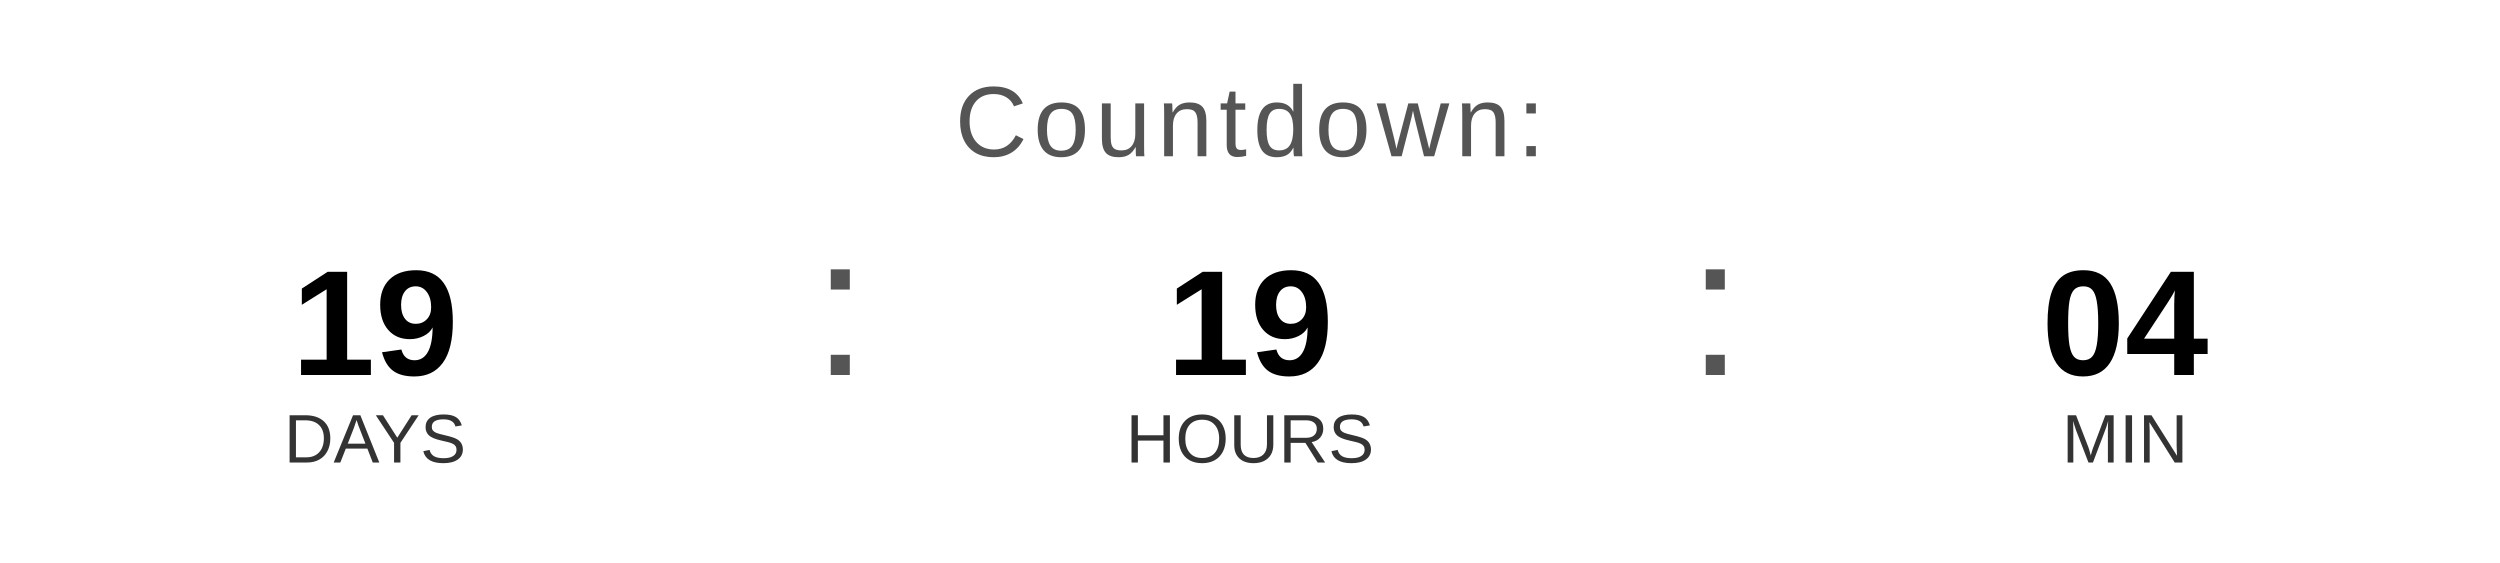
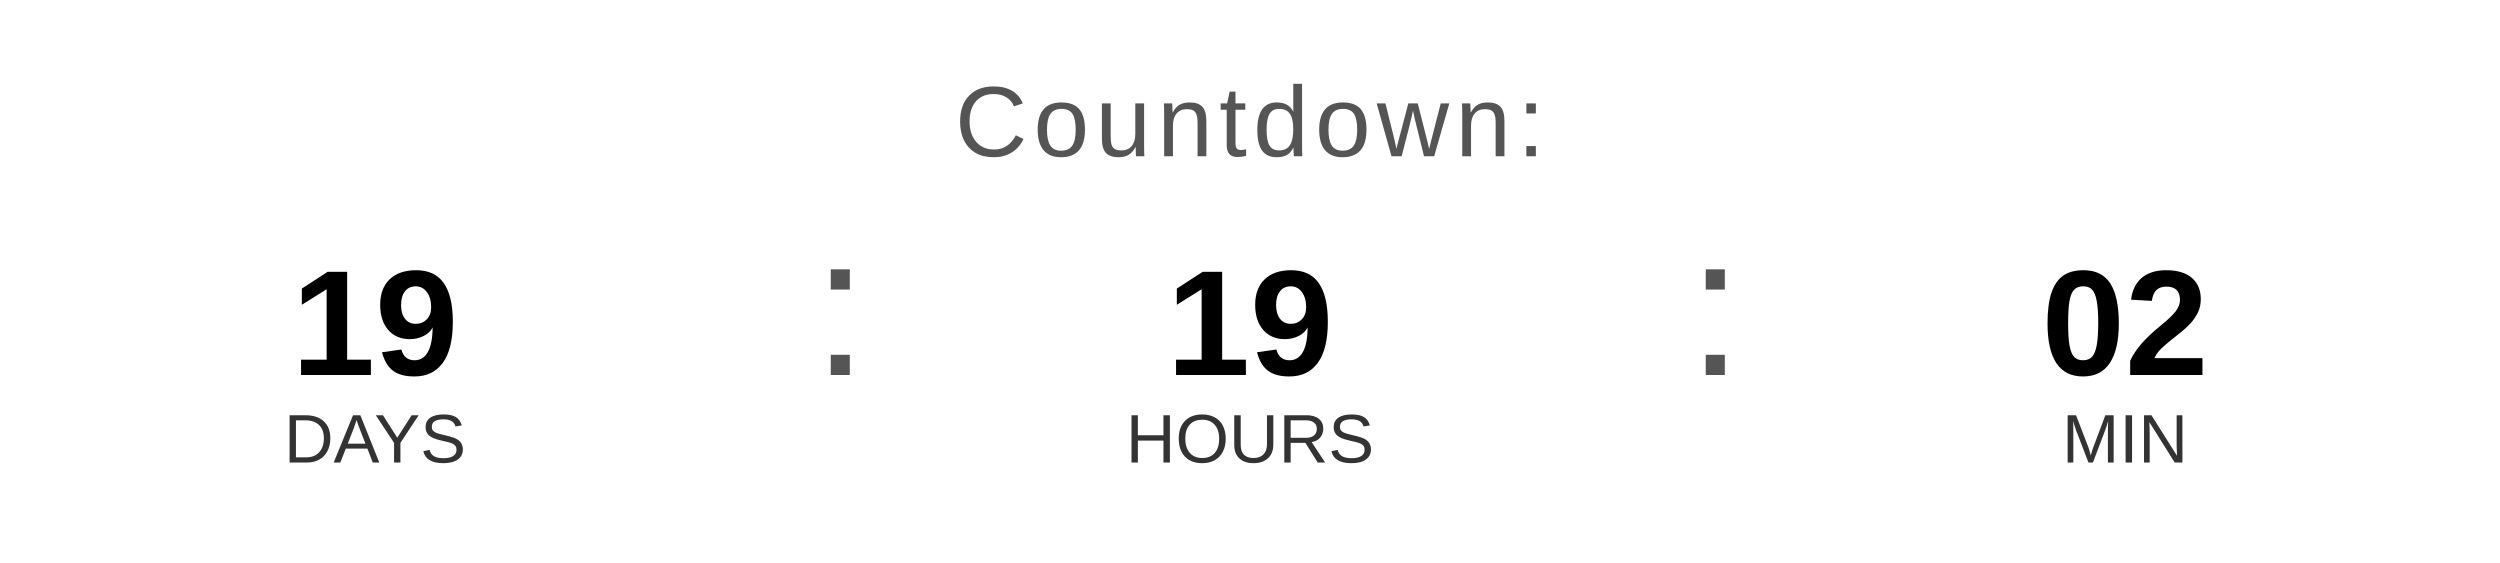
<svg xmlns="http://www.w3.org/2000/svg" width="400" height="90" viewBox="0 0 400 90">
  <text x="200" y="25" font-family="Arial, Helvetica, sans-serif" font-size="16" fill="#555555" text-anchor="middle" letter-spacing="1">
    Countdown:
  </text>
  <text x="60" y="60" font-family="Arial, Helvetica, sans-serif" font-size="24" font-weight="bold" fill="#000000" text-anchor="middle">19</text>
  <text x="60" y="74" font-family="Arial, Helvetica, sans-serif" font-size="11" fill="#333333" text-anchor="middle">DAYS</text>
  <text x="130" y="60" font-family="Arial, sans-serif" font-size="32" fill="#555555">:</text>
  <text x="200" y="60" font-family="Arial, Helvetica, sans-serif" font-size="24" font-weight="bold" fill="#000000" text-anchor="middle">19</text>
  <text x="200" y="74" font-family="Arial, Helvetica, sans-serif" font-size="11" fill="#333333" text-anchor="middle">HOURS</text>
  <text x="270" y="60" font-family="Arial, sans-serif" font-size="32" fill="#555555">:</text>
-   <text x="340" y="60" font-family="Arial, Helvetica, sans-serif" font-size="24" font-weight="bold" fill="#000000" text-anchor="middle">04</text>
+   <text x="340" y="60" font-family="Arial, Helvetica, sans-serif" font-size="24" font-weight="bold" fill="#000000" text-anchor="middle">02</text>
  <text x="340" y="74" font-family="Arial, Helvetica, sans-serif" font-size="11" fill="#333333" text-anchor="middle">MIN</text>
</svg>
